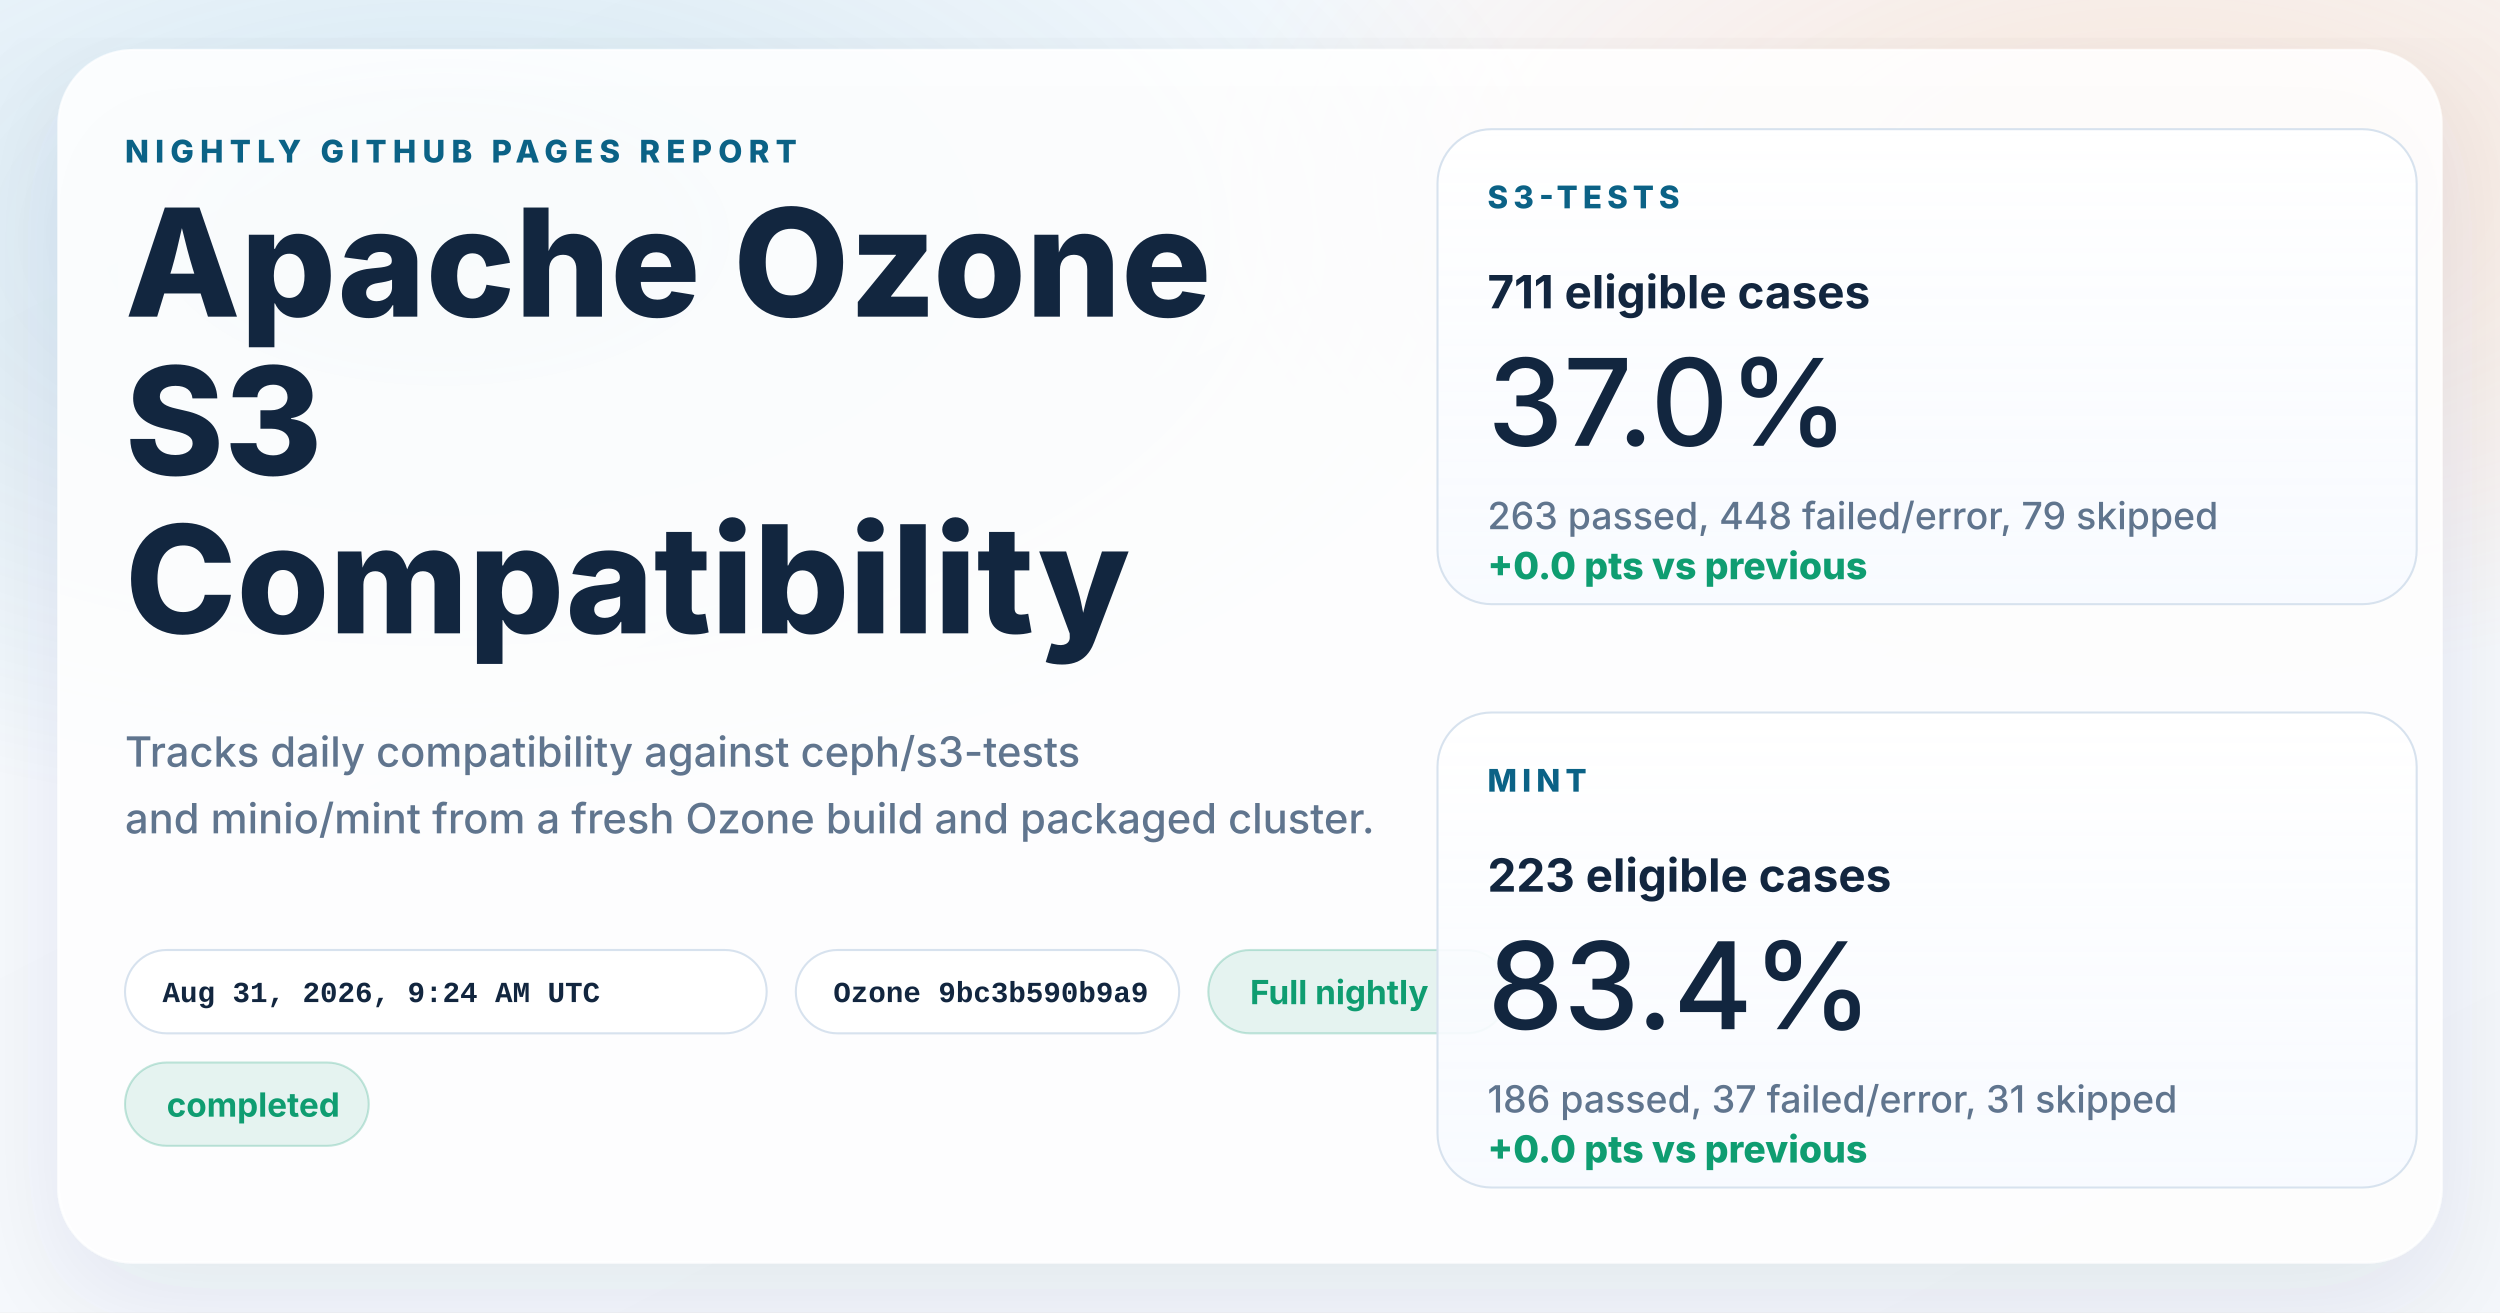
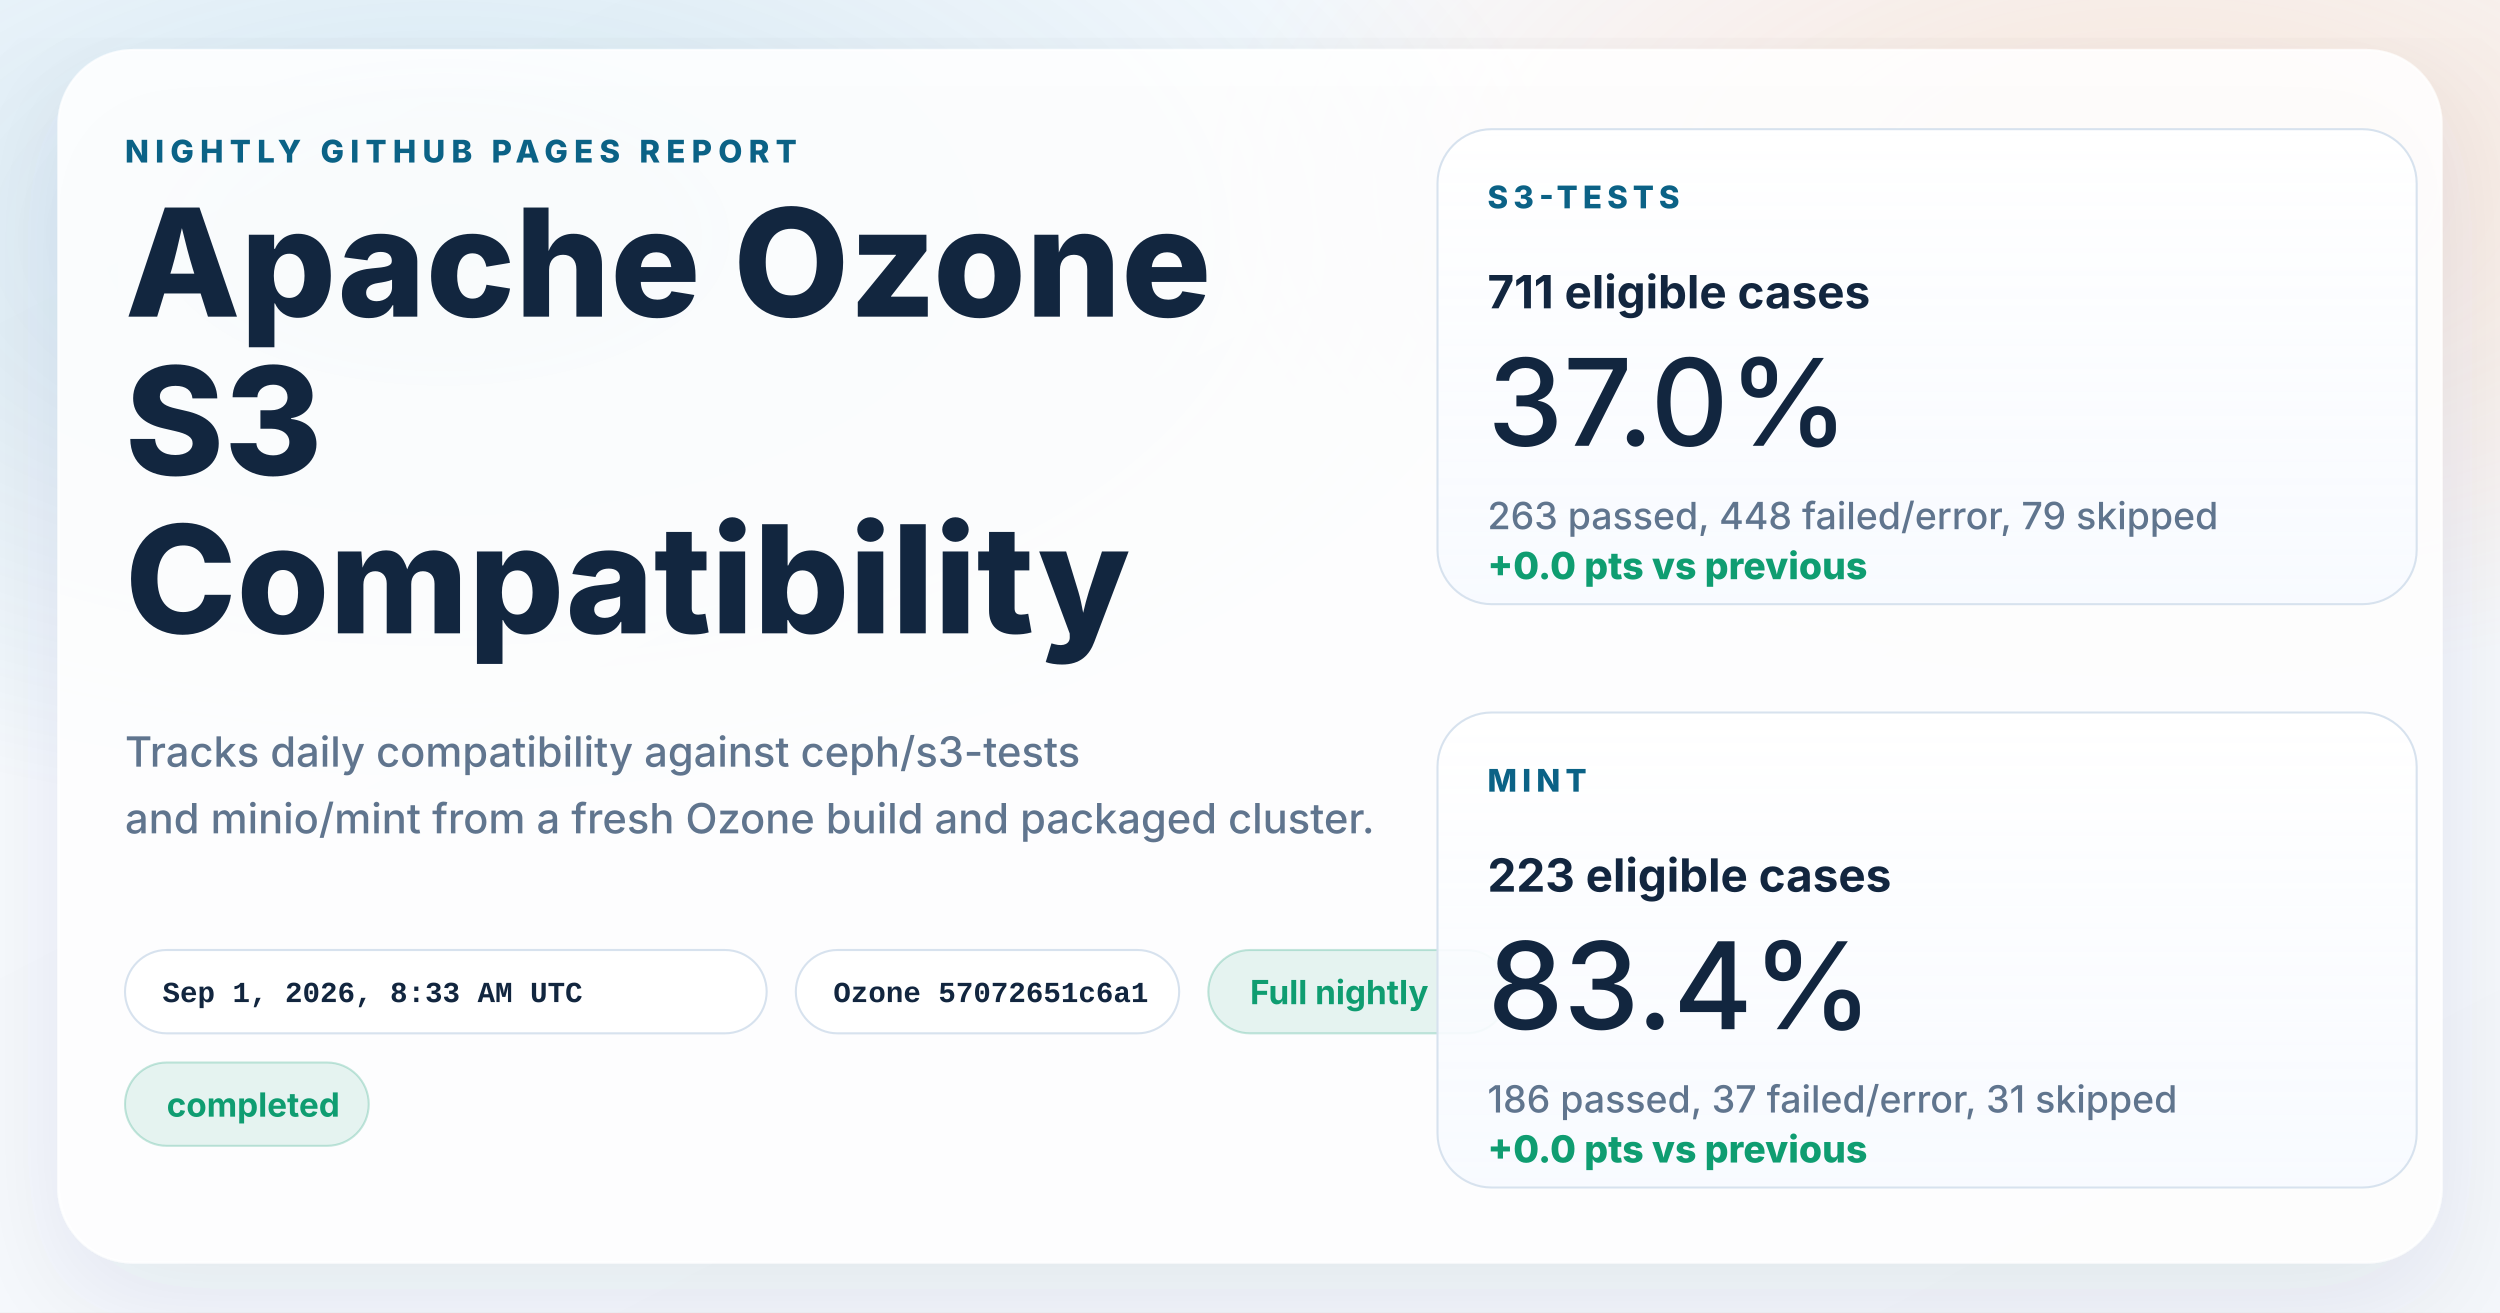
<svg xmlns="http://www.w3.org/2000/svg" width="1200" height="630" viewBox="0 0 1200 630" role="img" aria-labelledby="title desc">
  <defs>
    <linearGradient id="page" x1="0%" y1="0%" x2="100%" y2="100%">
      <stop offset="0%" stop-color="#f8fbff" />
      <stop offset="100%" stop-color="#f4f7fb" />
    </linearGradient>
    <radialGradient id="glowBlue" cx="18%" cy="18%" r="45%">
      <stop offset="0%" stop-color="#0d7fab" stop-opacity="0.16" />
      <stop offset="100%" stop-color="#0d7fab" stop-opacity="0" />
    </radialGradient>
    <radialGradient id="glowWarm" cx="86%" cy="14%" r="38%">
      <stop offset="0%" stop-color="#ff8a3d" stop-opacity="0.18" />
      <stop offset="100%" stop-color="#ff8a3d" stop-opacity="0" />
    </radialGradient>
    <linearGradient id="card" x1="0%" y1="0%" x2="0%" y2="100%">
      <stop offset="0%" stop-color="#ffffff" stop-opacity="0.96" />
      <stop offset="100%" stop-color="#f7faff" stop-opacity="0.88" />
    </linearGradient>
    <filter id="shadow" x="-10%" y="-10%" width="120%" height="120%">
      <feDropShadow dx="0" dy="18" stdDeviation="28" flood-color="#102d4c" flood-opacity="0.10" />
    </filter>
  </defs>
  <rect width="1200" height="630" fill="url(#page)" />
  <rect width="1200" height="630" fill="url(#glowBlue)" />
  <rect width="1200" height="630" fill="url(#glowWarm)" />
  <g filter="url(#shadow)">
    <rect x="28" y="24" width="1144" height="582" rx="36" fill="#ffffff" fill-opacity="0.86" stroke="#ffffff" stroke-opacity="0.75" />
  </g>
  <g font-family="system-ui, -apple-system, BlinkMacSystemFont, 'Segoe UI', sans-serif" fill="#12263f">
    <text x="60" y="78" font-size="15" font-weight="800" letter-spacing="3" fill="#0b6286">NIGHTLY GITHUB PAGES REPORT</text>
    <text x="60" y="152" font-size="72" font-weight="800">Apache Ozone</text>
    <text x="60" y="228" font-size="72" font-weight="800">S3</text>
    <text x="60" y="304" font-size="72" font-weight="800">Compatibility</text>
    <text x="60" y="368" font-size="20" font-weight="500" fill="#60758e">Tracks daily compatibility against ceph/s3-tests</text>
    <text x="60" y="400" font-size="20" font-weight="500" fill="#60758e">and minio/mint from a fresh Ozone build and packaged cluster.</text>
  </g>
  <g font-family="'SFMono-Regular', Consolas, 'Liberation Mono', monospace" font-size="14" font-weight="600">
    <g transform="translate(60 456)">
      <rect width="308" height="40" rx="20" fill="#ffffff" fill-opacity="0.94" stroke="#d7e2ee" />
-       <text x="18" y="25" fill="#12263f">Aug 31, 2026, 9:24 AM UTC</text>
+       <text x="18" y="25" fill="#12263f">Sep 1, 2026, 8:33 AM UTC</text>
    </g>
    <g transform="translate(382 456)">
      <rect width="184" height="40" rx="20" fill="#ffffff" fill-opacity="0.94" stroke="#d7e2ee" />
-       <text x="18" y="25" fill="#12263f">Ozone 9bc3b590b9a9</text>
+       <text x="18" y="25" fill="#12263f">Ozone 57072651c6a1</text>
    </g>
  </g>
  <g font-family="system-ui, -apple-system, BlinkMacSystemFont, 'Segoe UI', sans-serif" font-size="16" font-weight="700">
    <g transform="translate(580 456)">
      <rect width="144" height="40" rx="20" fill="#0f9d71" fill-opacity="0.10" stroke="#0f9d71" stroke-opacity="0.24" />
      <text x="20" y="26" fill="#0f9d71">Full nightly</text>
    </g>
    <g transform="translate(60 510)">
      <rect width="117" height="40" rx="20" fill="#0f9d71" fill-opacity="0.10" stroke="#0f9d71" stroke-opacity="0.24" />
      <text x="20" y="26" fill="#0f9d71">completed</text>
    </g>
  </g>
  <g font-family="system-ui, -apple-system, BlinkMacSystemFont, 'Segoe UI', sans-serif" fill="#12263f">
    <g transform="translate(690 62)">
      <rect width="470" height="228" rx="26" fill="url(#card)" stroke="#d7e2ee" />
      <text x="24" y="38" font-size="15" font-weight="800" letter-spacing="2.5" fill="#0b6286">S3-TESTS</text>
      <text x="24" y="86" font-size="22" font-weight="700">711 eligible cases</text>
      <text x="24" y="152" font-size="58" font-weight="500">37.0%</text>
      <text x="24" y="192" font-size="18" font-weight="500" fill="#60758e">263 passed, 448 failed/error, 79 skipped</text>
      <text x="24" y="216" font-size="18" font-weight="800" fill="#0f9d71">+0.0 pts vs previous</text>
    </g>
    <g transform="translate(690 342)">
      <rect width="470" height="228" rx="26" fill="url(#card)" stroke="#d7e2ee" />
      <text x="24" y="38" font-size="15" font-weight="800" letter-spacing="2.5" fill="#0b6286">MINT</text>
      <text x="24" y="86" font-size="22" font-weight="700">223 eligible cases</text>
      <text x="24" y="152" font-size="58" font-weight="500">83.4%</text>
      <text x="24" y="192" font-size="18" font-weight="500" fill="#60758e">186 passed, 37 failed/error, 31 skipped</text>
      <text x="24" y="216" font-size="18" font-weight="800" fill="#0f9d71">+0.0 pts vs previous</text>
    </g>
  </g>
</svg>
